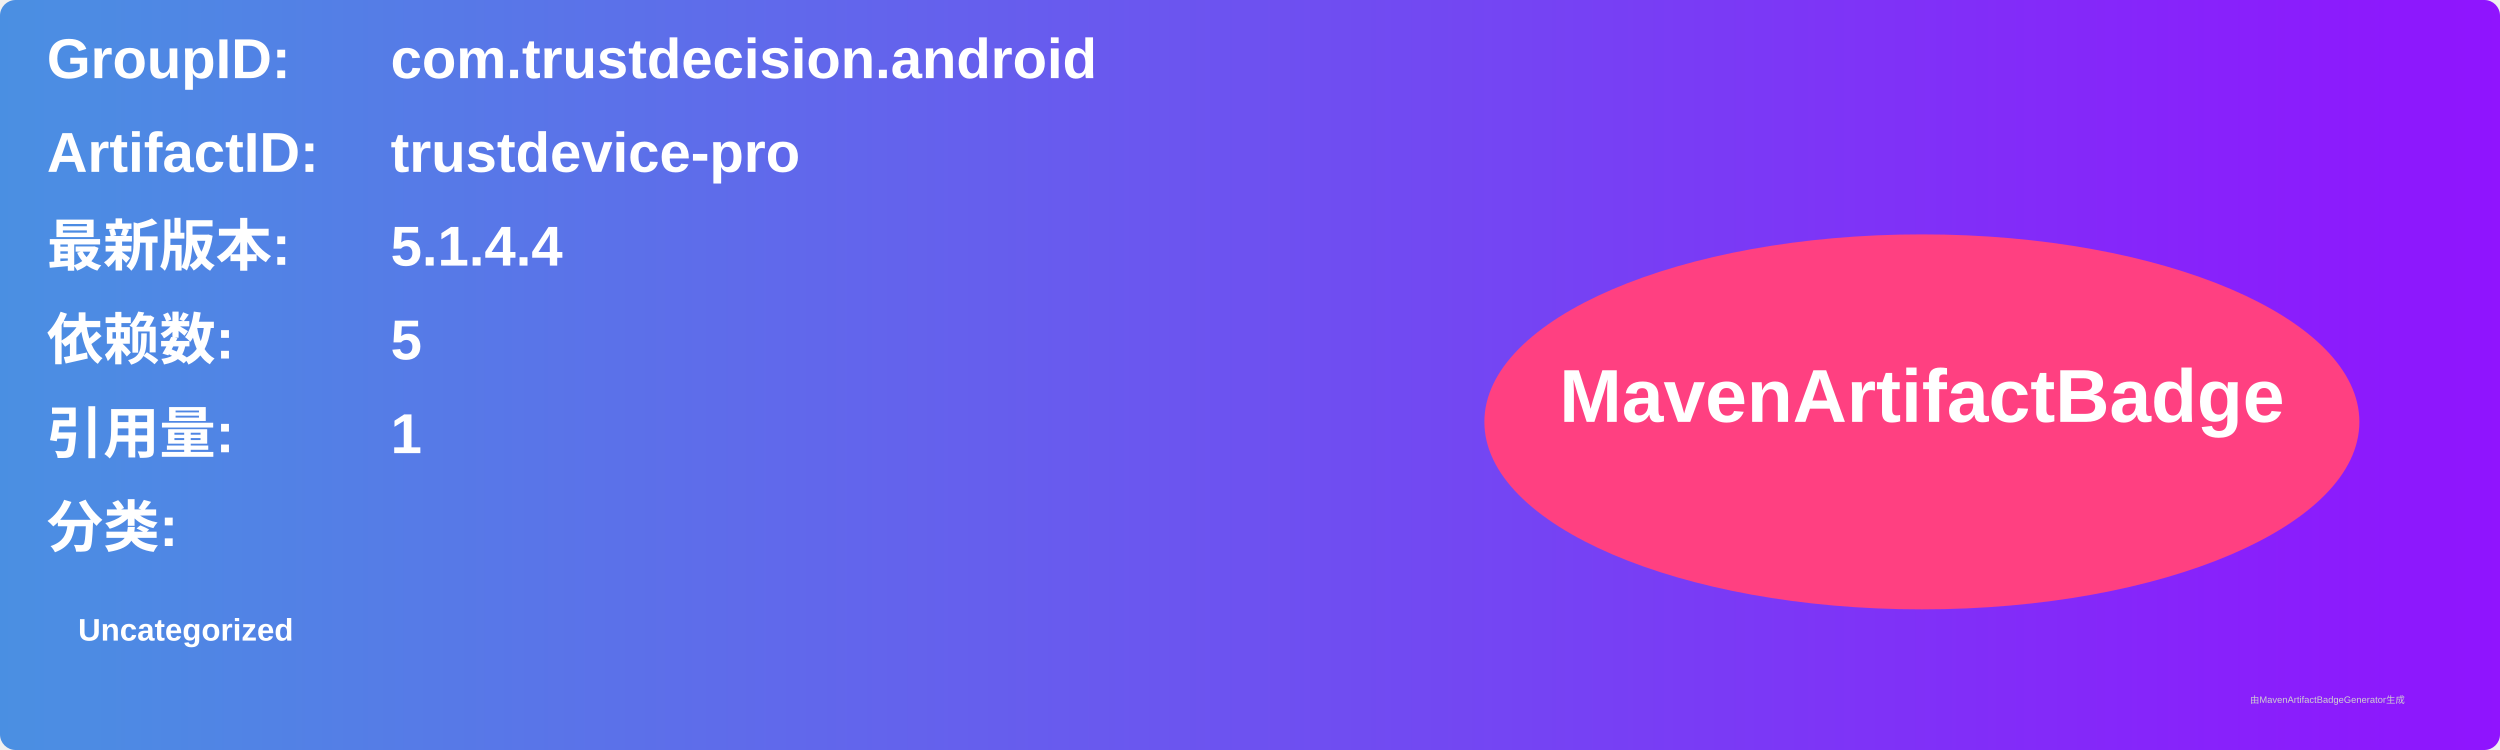
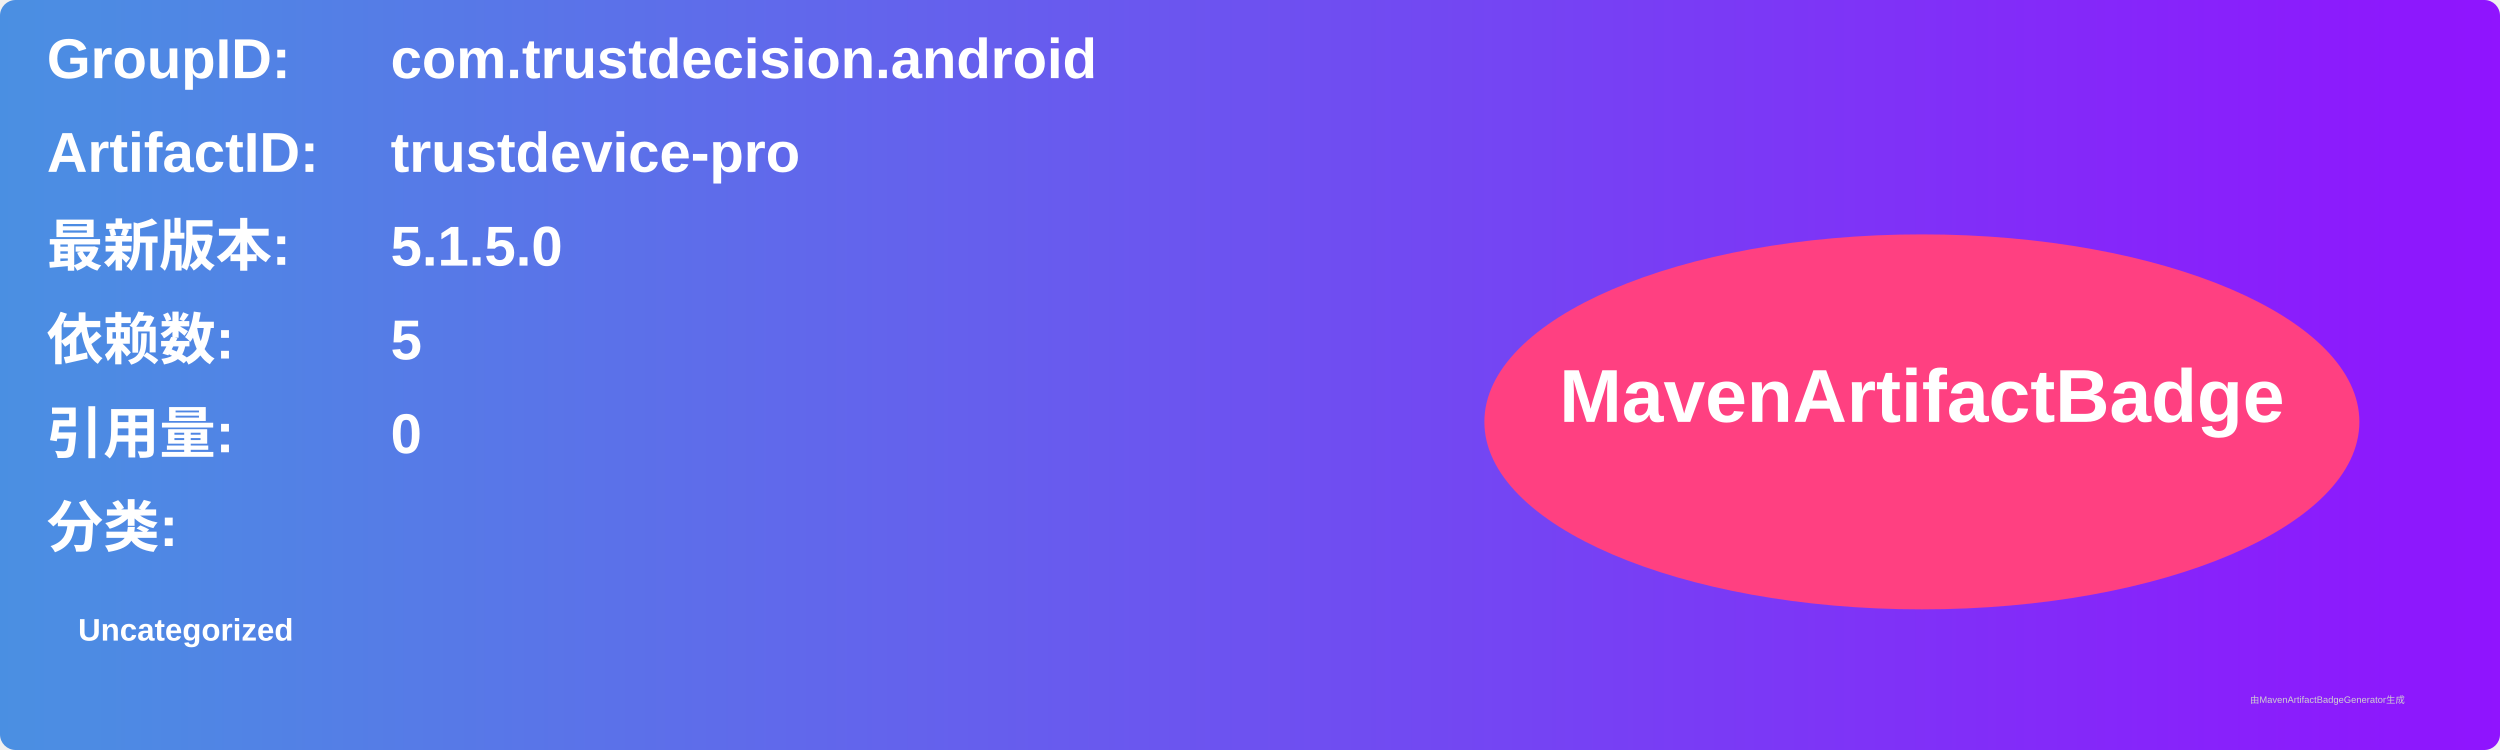
<svg xmlns="http://www.w3.org/2000/svg" width="800" height="240" viewBox="0 0 800 240">
  <linearGradient id="grad" x1="0%" y1="0%" x2="100%" y2="0%">
    <stop offset="0%" stop-color="#4a90e2" />
    <stop offset="100%" stop-color="#9013fe" />
  </linearGradient>
  <rect width="100%" height="100%" rx="5" ry="5" fill="url(#grad)" />
  <g transform="translate(15, 15)">
    <text x="0" y="10" font-family="Arial" font-size="18" fill="white" font-weight="bold" width="260">GroupID:</text>
    <text x="110" y="10" font-family="Arial" font-size="18" fill="white" font-weight="bold" width="460">com.trustdecision.android</text>
    <text x="0" y="40" font-family="Arial" font-size="18" fill="white" font-weight="bold" width="260">ArtifactID:</text>
    <text x="110" y="40" font-family="Arial" font-size="18" fill="white" font-weight="bold" width="460">trustdevice-pro</text>
    <text x="0" y="70" font-family="Arial" font-size="18" fill="white" font-weight="bold">最新版本:</text>
    <text x="110" y="70" font-family="Arial" font-size="18" fill="white" font-weight="bold">
-       <tspan font-weight="bold">5.1.4.4</tspan>
+       <tspan font-weight="bold">5.1.5.0</tspan>
    </text>
    <text x="0" y="100" font-family="Arial" font-size="18" fill="white" font-weight="bold">依赖数: </text>
    <text x="110" y="100" font-family="Arial" font-size="18" fill="white">
      <tspan font-weight="bold">5</tspan>
    </text>
    <text x="0" y="130" font-family="Arial" font-size="18" fill="white" font-weight="bold">引用量: </text>
    <text x="110" y="130" font-family="Arial" font-size="18" fill="white">
-       <tspan font-weight="bold">1</tspan>
+       <tspan font-weight="bold">0</tspan>
    </text>
    <text x="0" y="160" font-family="Arial" font-size="18" fill="white" font-weight="bold">分类:</text>
    <text x="10" y="190" font-family="Arial" font-size="10" fill="white">
      <tspan font-weight="bold">Uncategorized</tspan>
    </text>
    <ellipse cx="600" cy="120" rx="140" ry="60" fill="#ff4081" />
    <text x="600" y="120" text-anchor="middle" font-family="Arial" font-size="24" fill="white" font-weight="bold">MavenArtifactBadge</text>
  </g>
  <text x="720" y="225" font-family="Arial" font-size="3" fill="#d0d0d0">由MavenArtifactBadgeGenerator生成</text>
</svg>
